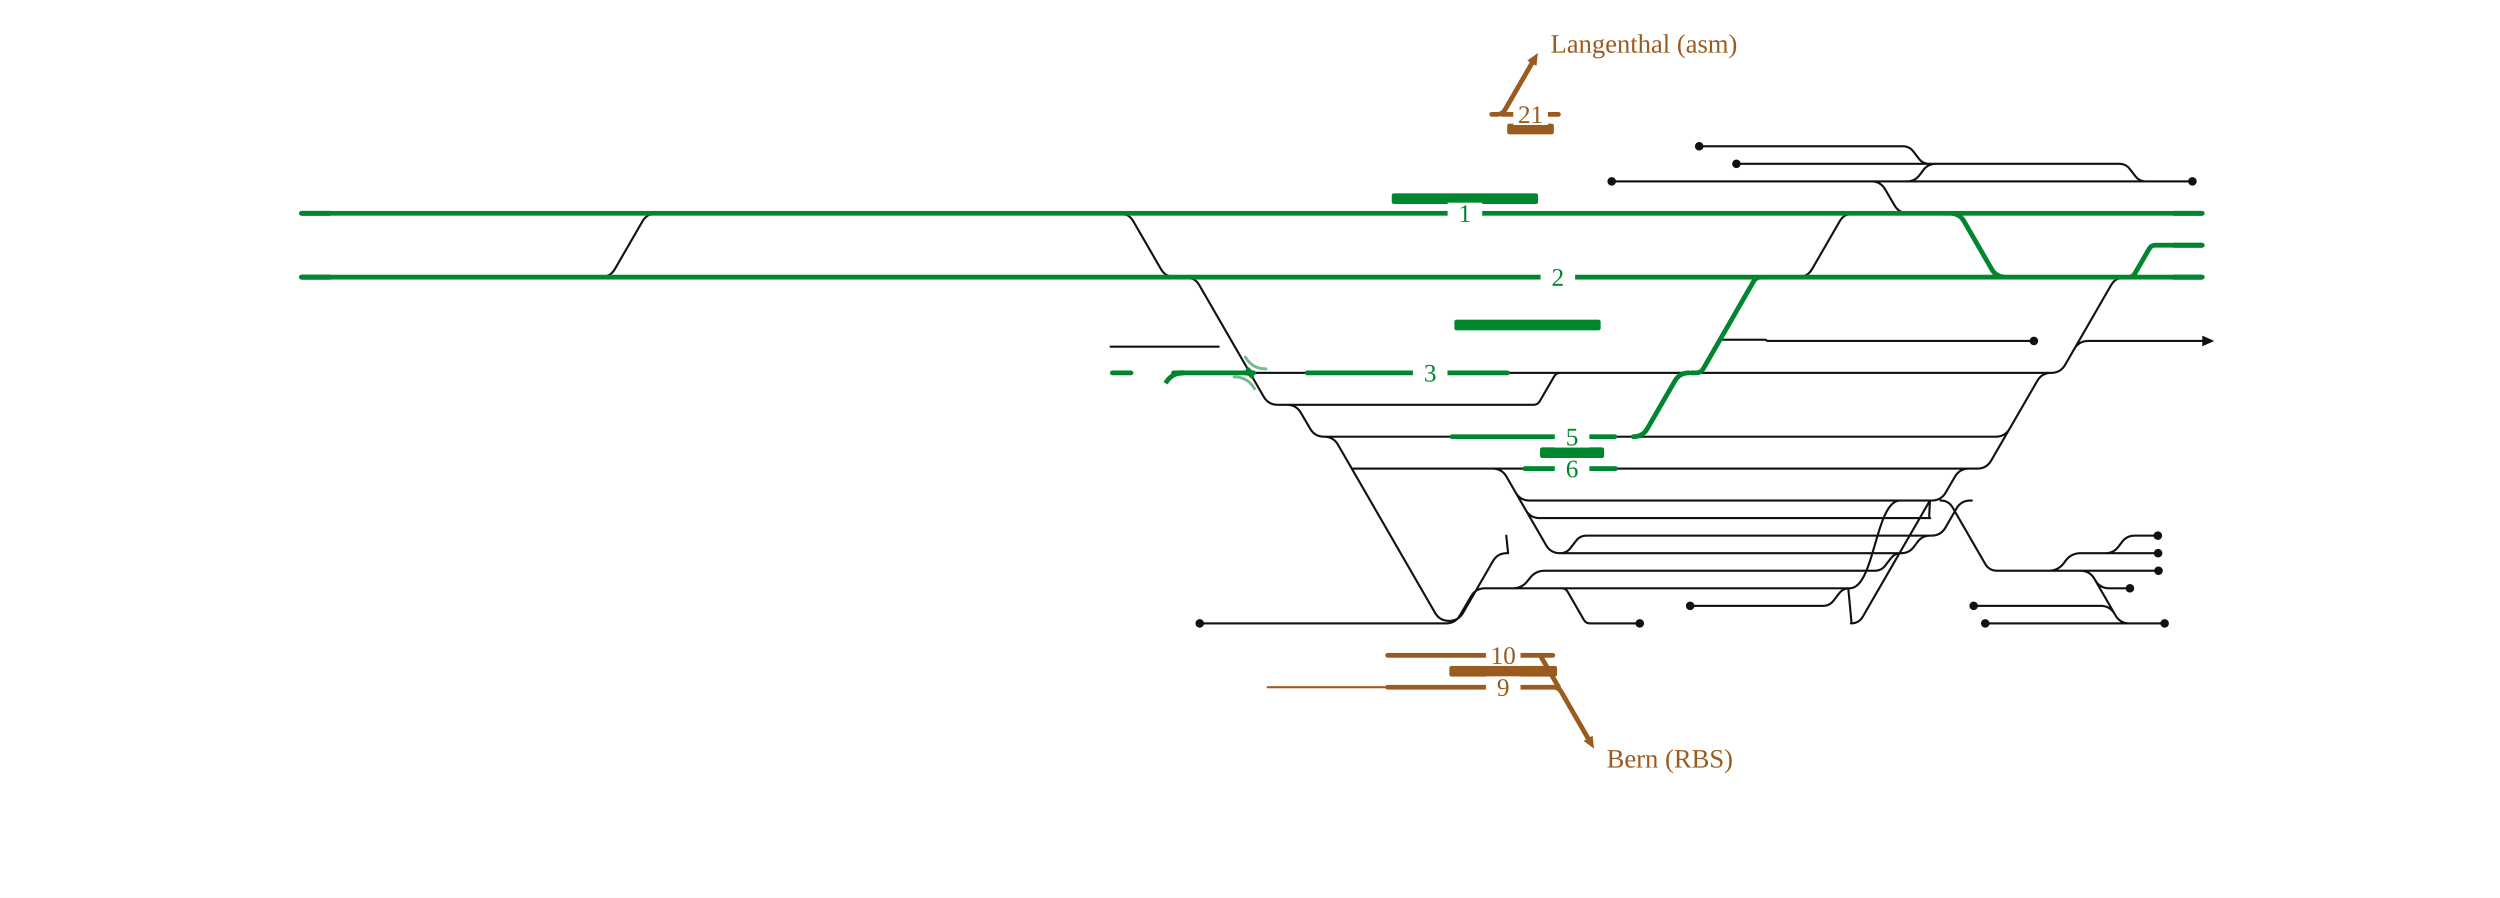
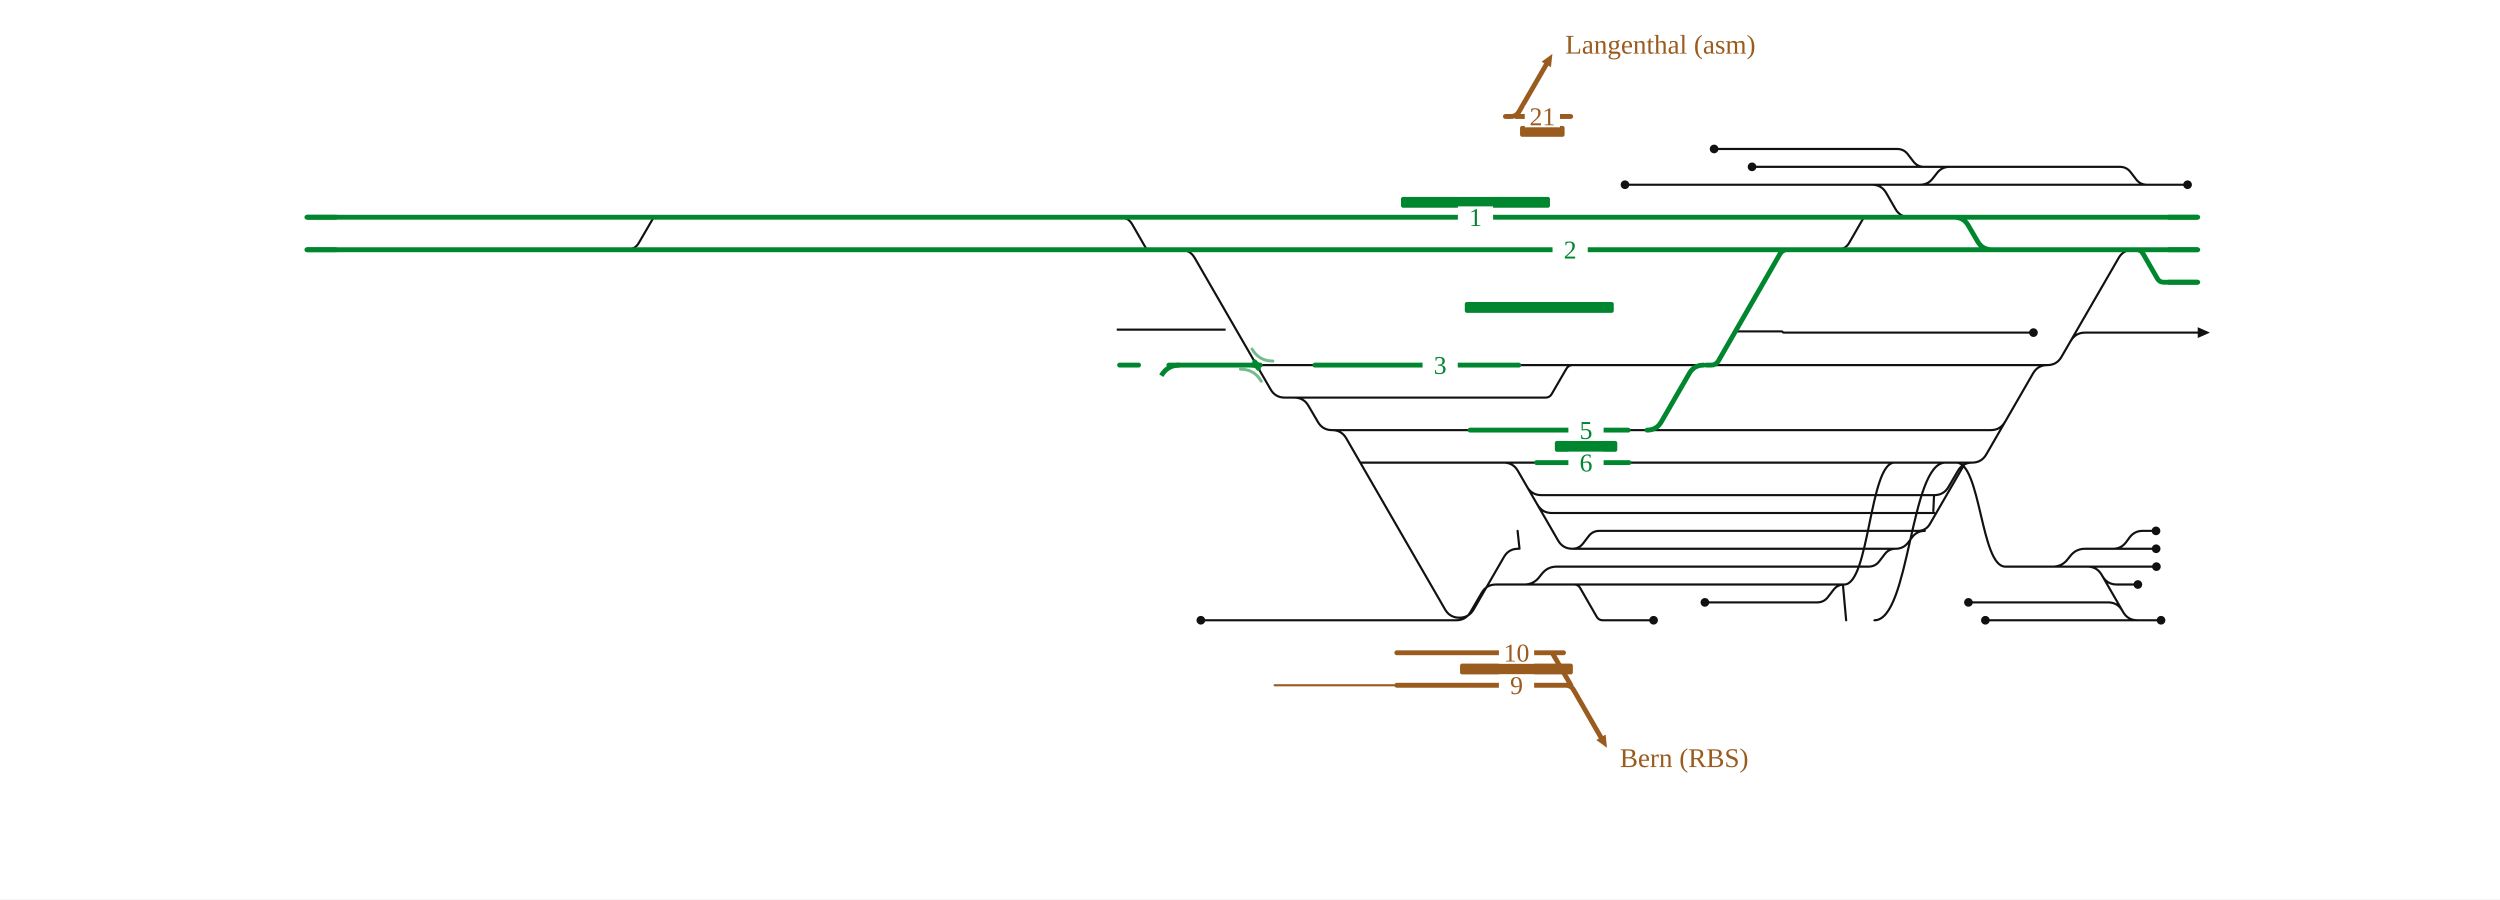
- <svg xmlns="http://www.w3.org/2000/svg" viewBox="0 0 1880 675" width="1880" height="675" font-family="Fira Sans, Source Sans 3, Helvetica, Arial, sans-serif">
+ <svg xmlns="http://www.w3.org/2000/svg" viewBox="0 0 1846 664" width="1846" height="664" font-family="Fira Sans, Source Sans 3, Helvetica, Arial, sans-serif">
  <rect width="100%" height="100%" fill="#fff" />
  <g fill="none" stroke-linecap="round" stroke-linejoin="round">
-     <path d="M1212.0,136.4H1394.7 M1271.0,455.6H1370.9M1370.9,455.6H1370.9Q1375.9,455.6 1378.9,451.6L1382.9,446.4Q1385.9,442.4 1390.9,442.4H1390.9 M1173.1,416.0H1173.1Q1178.1,416.0 1181.1,412.0L1185.1,406.8Q1188.1,402.8 1193.1,402.8H1193.1M1193.1,402.8H1451.4 M1451.4,402.8H1452.5M1452.5,402.8H1452.5Q1459.5,402.8 1463.0,396.7L1471.2,382.5Q1474.7,376.4 1481.7,376.4H1481.7M1481.7,376.4H1482.8 M1147.3,383.5Q1150.8,389.6 1157.8,389.6H1451.5M1450.5,389.6C1451.0,389.6 1451.0,376.4 1451.5,376.4 M1122.4,352.4H1122.4Q1129.4,352.4 1132.9,358.5L1162.6,409.9Q1166.1,416.0 1173.1,416.0H1173.1 M1173.1,416.0H1429.8 M995.7,328.4H995.7Q1002.7,328.4 1006.2,334.5L1079.2,460.9Q1082.7,466.9 1089.7,466.9H1089.7 M1016.6,352.4H1122.4 M1122.4,352.4H1146.7 M1171.2,429.2H1409.8M1409.8,429.2H1409.8Q1414.8,429.2 1417.8,425.2L1421.8,420.0Q1424.8,416.0 1429.8,416.0H1429.8 M1139.7,370.3Q1143.2,376.4 1150.2,376.4H1451.5 M944.8,468.8H1087.4M1087.4,468.8H1087.4Q1094.4,468.8 1097.9,462.7L1106.2,448.5Q1109.7,442.4 1116.7,442.4H1116.7M1116.7,442.4H1174.4 M967.8,304.4H1153.3M1153.3,304.4H1153.3Q1156.4,304.4 1157.9,301.7L1168.7,283.1Q1170.2,280.4 1173.3,280.4H1173.3 M1089.7,466.9H1089.7Q1096.7,466.9 1100.2,460.9L1122.6,422.1Q1126.1,416.0 1133.1,416.0H1133.1 M1174.4,442.4H1174.4Q1177.4,442.4 1178.9,445.0L1191.1,466.2Q1192.6,468.8 1195.6,468.8H1195.6M1195.6,468.8H1233.1 M1394.7,136.4H1434.1 M1450.9,123.2H1455.7 M1345.9,280.4H1542.5 M1559.8,262.5Q1563.3,256.4 1570.3,256.4H1656.1 M1601.3,468.8H1627.8 M1540.6,429.2H1605.4 M1583.4,416.0H1583.4Q1589.3,416.0 1592.9,411.3L1595.8,407.5Q1599.3,402.8 1605.3,402.8H1605.3 M1511.3,322.3Q1507.8,328.4 1500.8,328.4H1326.6 M1575.6,436.3Q1579.1,442.4 1586.1,442.4H1601.7 M1583.4,416.0H1605.3 M1391.9,468.8Q1397.9,468.8 1400.9,463.6L1450.6,377.6Q1451.3,376.4 1452.7,376.4H1452.7 M1352.2,208.4H1352.2Q1359.2,208.4 1362.7,202.3L1383.4,166.5Q1386.9,160.4 1393.9,160.4H1393.9 M1590.2,461.7Q1586.7,455.6 1579.7,455.6H1484.2 M902.2,468.8H944.8 M1173.9,280.4H1228.6 M841.8,160.4H841.8Q848.8,160.4 852.3,166.5L873.0,202.3Q876.5,208.4 883.5,208.4H883.5 M995.7,328.4H1092.0 M1214.9,352.4H1235.0 M1305.8,123.2H1450.9 M1632.6,184.4H1656.1 M451.9,208.4H451.9Q458.9,208.4 462.4,202.3L483.1,166.5Q486.6,160.4 493.6,160.4H493.6 M1434.1,136.4H1434.1Q1439.9,136.4 1443.4,131.8L1446.4,127.8Q1449.9,123.2 1455.7,123.2H1455.7 M1277.8,110.0H1430.9M1430.9,110.0H1430.9Q1435.9,110.0 1438.9,114.0L1442.9,119.2Q1445.9,123.2 1450.9,123.2H1450.9 M1429.8,416.0H1429.8Q1435.6,416.0 1439.1,411.4L1442.1,407.4Q1445.6,402.8 1451.4,402.8H1451.4 M1501.9,429.2H1540.6 M1451.5,376.4H1452.7M1452.7,376.4H1452.7Q1459.7,376.4 1463.2,370.3L1470.1,358.5Q1473.6,352.4 1480.6,352.4H1480.6M1480.6,352.4H1486.9 M1394.7,136.4H1407.2Q1414.2,136.4 1417.7,142.5L1424.6,154.3Q1428.1,160.4 1435.1,160.4H1435.1 M1540.6,429.2H1540.6Q1547.6,429.2 1551.9,423.6L1553.4,421.6Q1557.6,416.0 1564.6,416.0H1583.4 M1390.9,442.4C1410.0,442.4 1410.0,376.4 1429.0,376.4 M1501.9,429.2H1564.5M1564.5,429.2H1564.5Q1571.5,429.2 1575.0,435.3L1590.8,462.7Q1594.3,468.8 1601.3,468.8H1601.3 M1392.4,468.8L1389.9,442.4 M1434.1,136.4H1613.7 M1455.7,123.2H1593.7M1593.7,123.2H1593.7Q1598.7,123.2 1601.7,127.2L1605.7,132.4Q1608.7,136.4 1613.7,136.4H1613.7 M1459.3,376.4H1459.3Q1465.4,376.4 1468.4,381.7L1492.8,423.9Q1495.8,429.2 1501.9,429.2H1501.9 M1174.4,442.4H1390.9 M1605.3,402.8H1622.7 M1605.3,416.0H1622.9 M1605.4,429.2H1623.2 M1542.5,280.4H1542.5Q1549.5,280.4 1553.0,274.3L1587.5,214.5Q1591.0,208.4 1598.0,208.4H1598.0 M1492.9,468.8H1601.3 M1486.9,352.4H1486.9Q1493.9,352.4 1497.4,346.3L1532.0,286.5Q1535.5,280.4 1542.5,280.4H1542.5 M1270.0,280.4H1272.0 M967.8,304.4H967.8Q974.8,304.4 978.3,310.5L985.2,322.3Q988.7,328.4 995.7,328.4H995.7 M1133.6,280.4H1173.3 M1613.7,136.4H1648.7 M1134.1,416.0L1132.7,402.8 M1117.7,442.4H1137.6Q1144.6,442.4 1148.8,436.8L1150.4,434.8Q1154.6,429.2 1161.6,429.2H1171.2 M940.0,280.4H983.0 M1173.3,280.4H1173.9 M1214.3,328.4H1228.3 M1228.6,280.4H1270.0 M1272.0,280.4H1345.9 M1235.0,352.4H1486.9 M1228.3,328.4H1326.6 M884.4,208.4L891.4,208.4Q898.4,208.4 901.9,214.5L950.3,298.3Q953.8,304.4 960.8,304.4L967.8,304.4 M1293.4,255.5L1327.6,255.5Q1328.1,255.5 1328.4,255.9L1328.4,255.9Q1328.7,256.4 1329.2,256.4L1529.5,256.4" stroke="#111" stroke-width="1.6" />
-     <path d="M712.5,160.4H781.7 M502.0,160.4H612.3 M612.3,160.4H712.5 M781.7,160.4H835.2 M835.2,160.4H841.8 M836.5,280.4H850.5 M1600.8,208.4H1656.1 M882.5,280.4H940.0 M712.9,208.4H781.6 M612.3,208.4H712.9 M781.6,208.4H835.2 M1598.0,208.4H1600.8 M835.2,208.4H883.5 M451.9,208.4H502.0 M226.6,160.4H493.6 M493.6,160.4H502.0 M1450.8,160.4H1466.5Q1473.5,160.4 1477.0,166.5L1497.7,202.3Q1501.2,208.4 1508.2,208.4H1545.7 M502.0,208.4H612.3 M226.6,208.4H300.2 M983.0,280.4H1133.6 M841.8,160.4H898.6 M1435.1,160.4H1450.8 M1393.9,160.4H1435.1 M884.4,208.4H1234.0 M1352.2,208.4H1545.7 M898.6,160.4H1234.0 M1228.3,328.4H1228.3Q1235.3,328.4 1238.8,322.3L1259.5,286.5Q1263.0,280.4 1270.0,280.4H1270.0 M1450.8,160.4H1656.1 M300.2,208.4H451.9 M883.5,208.4H884.4 M1347.8,208.4H1352.2 M1545.7,208.4H1598.0 M1146.7,352.4H1214.9 M1092.0,328.4H1214.3 M1234.0,160.4H1393.9 M1234.0,208.4H1347.8 M1600.8,208.4H1600.8Q1603.8,208.4 1605.4,205.7L1616.2,187.1Q1617.7,184.4 1620.8,184.4H1620.8 M1620.8,184.4H1656.1 M1272.0,280.4L1275.5,280.4Q1279.0,280.4 1280.8,277.4L1318.8,211.4Q1320.6,208.4 1324.1,208.4L1327.6,208.4" stroke="#00862f" stroke-width="3.6" />
-     <path d="M937.2,280.4Q940.0,280.4 941.3,282.8" fill="none" stroke="#00862f" stroke-width="3.6" stroke-linecap="round" />
-     <path d="M942.7,280.4Q940.0,280.4 938.6,278.0" fill="none" stroke="#00862f" stroke-width="3.6" stroke-linecap="round" />
-     <path d="M1198.7,563.0L1190.8,557.2L1197.7,553.2Z" fill="#9a5b1e" stroke="none" />
-     <path d="M1043.5,516.8L953.3,516.8" stroke="#9a5b1e" stroke-width="1.6" />
-     <path d="M1043.5,492.8L1167.7,492.8 M1043.5,516.8L1172.1,516.8 M1164.1,516.8L1168.1,516.8Q1172.1,516.8 1174.1,520.3L1194.2,555.2 M1158.2,492.8L1172.1,516.8" stroke="#9a5b1e" stroke-width="3.6" />
+     <path d="M1199.9,136.4H1382.3 M1258.9,444.8H1341.8M1341.8,444.8H1341.8Q1346.8,444.8 1349.8,440.8L1353.8,435.6Q1356.8,431.6 1361.8,431.6H1361.8 M1161.0,405.2H1161.0Q1166.0,405.2 1169.0,401.2L1173.0,396.0Q1176.0,392.0 1181.0,392.0H1181.0M1181.0,392.0H1421.3 M1416.1,392.0Q1422.1,392.0 1425.1,386.8L1450.8,342.3Q1451.2,341.6 1452.0,341.6H1452.0 M1135.3,372.7Q1138.8,378.8 1145.8,378.8H1428.3M1427.3,378.8C1427.8,378.8 1427.8,365.6 1428.3,365.6 M1110.3,341.6H1110.3Q1117.3,341.6 1120.8,347.7L1150.5,399.1Q1154.0,405.2 1161.0,405.2H1161.0 M1161.0,405.2H1399.7 M983.6,317.6H983.6Q990.6,317.6 994.1,323.7L1067.1,450.1Q1070.6,456.1 1077.6,456.1H1077.6 M1004.5,341.6H1110.3 M1110.3,341.6H1134.6 M1159.1,418.4H1379.7M1379.7,418.4H1379.7Q1384.7,418.4 1387.7,414.4L1391.7,409.2Q1394.7,405.2 1399.7,405.2H1399.7 M1127.6,359.5Q1131.1,365.6 1138.1,365.6H1428.3 M932.7,458.0H1075.3M1075.3,458.0H1075.3Q1082.3,458.0 1085.8,451.9L1094.1,437.7Q1097.6,431.6 1104.6,431.6H1104.6M1104.6,431.6H1162.3 M955.7,293.6H1141.2M1141.2,293.6H1141.2Q1144.3,293.6 1145.8,290.9L1156.6,272.3Q1158.2,269.6 1161.2,269.6H1161.2 M1077.6,456.1H1077.6Q1084.6,456.1 1088.1,450.1L1110.5,411.3Q1114.0,405.2 1121.0,405.2H1121.0 M1162.3,431.6H1162.3Q1165.3,431.6 1166.8,434.2L1179.0,455.4Q1180.5,458.0 1183.5,458.0H1183.5M1183.5,458.0H1221.0 M1382.3,136.4H1417.8 M1420.8,123.2H1439.6 M1334.5,269.6H1511.7 M1529.1,251.7Q1532.6,245.6 1539.6,245.6H1622.8 M1578.2,458.0H1595.7 M1509.9,418.4H1582.2 M1560.3,405.2H1560.3Q1566.2,405.2 1569.8,400.5L1572.6,396.7Q1576.2,392.0 1582.1,392.0H1582.1 M1480.5,311.5Q1477.0,317.6 1470.0,317.6H1314.5 M1552.5,425.5Q1556.0,431.6 1563.0,431.6H1578.6 M1560.3,405.2H1582.2 M1384.1,458.0C1410.3,458.0 1410.3,341.6 1436.5,341.6 M1356.5,184.4Q1362.5,184.4 1365.5,179.2L1375.8,161.3Q1376.4,160.4 1377.4,160.4H1377.4 M1567.1,450.9Q1563.6,444.8 1556.6,444.8H1453.5 M886.7,458.0H932.7 M1161.8,269.6H1216.5 M827.0,160.4Q833.0,160.4 836.0,165.6L846.3,183.5Q846.8,184.4 847.9,184.4H847.9M847.9,184.4H863.8 M983.6,317.6H1085.5 M1202.8,341.6H1222.9 M1293.7,123.2H1420.8 M1599.3,184.4H1622.8 M462.8,184.4Q468.8,184.4 471.8,179.2L482.2,161.3Q482.7,160.4 483.7,160.4H483.7 M1417.8,136.4H1417.8Q1423.7,136.4 1427.2,131.7L1430.2,127.9Q1433.7,123.2 1439.6,123.2H1439.6 M1265.7,110.0H1400.8M1400.8,110.0H1400.8Q1405.8,110.0 1408.8,114.0L1412.8,119.2Q1415.8,123.2 1420.8,123.2H1420.8 M1399.7,405.2H1399.7Q1405.5,405.2 1409.0,400.6L1412.0,396.6Q1415.5,392.0 1421.3,392.0H1421.3 M1480.7,418.4H1509.9 M1428.3,365.6H1428.3Q1435.3,365.6 1438.8,359.5L1445.7,347.7Q1449.2,341.6 1456.2,341.6H1456.2 M1382.3,136.4H1382.3Q1389.3,136.4 1392.8,142.5L1399.6,154.3Q1403.1,160.4 1410.1,160.4H1418.9 M1509.9,418.4H1515.7Q1522.7,418.4 1526.9,412.8L1528.5,410.8Q1532.7,405.2 1539.7,405.2H1560.3 M1361.8,431.6C1380.4,431.6 1380.4,341.6 1398.9,341.6 M1480.7,418.4H1541.4M1541.4,418.4H1541.4Q1548.4,418.4 1551.9,424.5L1567.7,451.9Q1571.2,458.0 1578.2,458.0H1578.2 M1363.2,458.0L1360.8,431.6 M1417.8,136.4H1585.3 M1439.6,123.2H1565.3M1565.3,123.2H1565.3Q1570.3,123.2 1573.3,127.2L1577.3,132.4Q1580.3,136.4 1585.3,136.4H1585.3 M1444.5,341.6C1462.6,341.6 1462.6,418.4 1480.7,418.4 M1162.3,431.6H1361.8 M1582.1,392.0H1592.0 M1582.2,405.2H1592.1 M1582.2,418.4H1592.3 M1511.7,269.6H1511.7Q1518.7,269.6 1522.2,263.5L1564.4,190.5Q1567.9,184.4 1574.9,184.4H1574.9 M1466.0,458.0H1578.2 M1456.2,341.6H1456.2Q1463.2,341.6 1466.7,335.5L1501.2,275.7Q1504.7,269.6 1511.7,269.6H1511.7 M1257.9,269.6H1260.0 M955.7,293.6H955.7Q962.7,293.6 966.2,299.7L973.1,311.5Q976.6,317.6 983.6,317.6H983.6 M1121.5,269.6H1161.2 M1585.3,136.4H1615.3 M1122.0,405.2L1120.6,392.0 M1105.6,431.6H1125.5Q1132.5,431.6 1136.7,426.0L1138.3,424.0Q1142.5,418.4 1149.5,418.4H1159.1 M927.9,269.6H970.9 M1161.2,269.6H1161.8 M1202.2,317.6H1216.2 M1216.5,269.6H1257.9 M1260.0,269.6H1334.5 M1222.9,341.6H1456.2 M1216.2,317.6H1314.5 M864.7,184.4L871.7,184.4Q878.7,184.4 882.2,190.5L938.2,287.5Q941.7,293.6 948.7,293.6L955.7,293.6 M1281.4,244.7L1315.5,244.7Q1316.0,244.7 1316.3,245.1L1316.3,245.1Q1316.6,245.6 1317.1,245.6L1501.5,245.6" stroke="#111" stroke-width="1.6" />
+     <path d="M702.6,160.4H771.9 M492.2,160.4H602.5 M602.5,160.4H702.6 M771.9,160.4H825.3 M825.3,160.4H831.9 M826.7,269.6H840.7 M1577.6,184.4H1577.6Q1580.7,184.4 1582.3,187.1L1593.0,205.7Q1594.6,208.4 1597.6,208.4H1597.6 M1597.6,208.4H1622.8 M863.1,269.6H927.9 M703.0,184.4H771.8 M602.4,184.4H703.0 M771.8,184.4H825.3 M1574.9,184.4H1577.6 M825.3,184.4H863.8 M451.9,184.4H492.1 M226.6,160.4H483.7 M483.7,160.4H492.2 M1420.7,160.4H1442.9Q1449.9,160.4 1453.4,166.5L1460.3,178.3Q1463.8,184.4 1470.8,184.4H1524.0 M492.1,184.4H602.4 M226.6,184.4H300.2 M970.9,269.6H1121.5 M831.9,160.4H882.1 M1418.9,160.4H1420.7 M1377.4,160.4H1418.9 M864.7,184.4H1221.9 M1345.5,184.4H1524.0 M882.1,160.4H1221.9 M1216.2,317.6H1216.2Q1223.2,317.6 1226.7,311.5L1247.4,275.7Q1250.9,269.6 1257.9,269.6H1257.9 M1420.7,160.4H1622.8 M300.2,184.4H451.9 M863.8,184.4H864.7 M1341.1,184.4H1345.5 M1524.0,184.4H1574.9 M1134.6,341.6H1202.8 M1085.5,317.6H1202.2 M1221.9,160.4H1377.4 M1221.9,184.4H1341.1 M1577.6,184.4H1622.8 M1260.0,269.6L1263.5,269.6Q1267.0,269.6 1268.8,266.6L1314.4,187.4Q1316.2,184.4 1319.7,184.4L1323.2,184.4" stroke="#00862f" stroke-width="3.6" />
+     <path d="M925.1,269.6Q927.9,269.6 929.2,272.0" fill="none" stroke="#00862f" stroke-width="3.6" stroke-linecap="round" />
+     <path d="M930.6,269.6Q927.9,269.6 926.5,267.2" fill="none" stroke="#00862f" stroke-width="3.6" stroke-linecap="round" />
+     <path d="M1186.6,552.2L1178.7,546.4L1185.6,542.4Z" fill="#9a5b1e" stroke="none" />
+     <path d="M1031.4,506.0L941.2,506.0" stroke="#9a5b1e" stroke-width="1.6" />
+     <path d="M1031.4,482.0L1154.5,482.0 M1031.4,506.0L1160.0,506.0 M1152.0,506.0L1156.0,506.0Q1160.0,506.0 1162.0,509.5L1182.1,544.4 M1146.1,482.0L1160.0,506.0" stroke="#9a5b1e" stroke-width="3.6" />
  </g>
-   <rect x="1089.9" y="500.8" width="81.0" height="8" rx="1.5" fill="#9a5b1e" />
-   <text x="1208.2" y="577.2" font-size="20" text-anchor="start" fill="#9a5b1e">Bern (RBS)</text>
-   <rect x="1117.4" y="484.8" width="26" height="16" fill="#fff" stroke="none" />
-   <text x="1130.4" y="499.3" font-size="19" text-anchor="middle" fill="#9a5b1e">10</text>
-   <rect x="1117.4" y="508.8" width="26" height="16" fill="#fff" stroke="none" />
-   <text x="1130.4" y="523.3" font-size="19" text-anchor="middle" fill="#9a5b1e">9</text>
+   <rect x="1078.1" y="490.0" width="83.3" height="8" rx="1.5" fill="#9a5b1e" />
+   <text x="1196.1" y="566.4" font-size="20" text-anchor="start" fill="#9a5b1e">Bern (RBS)</text>
+   <rect x="1106.8" y="474.0" width="26" height="16" fill="#fff" stroke="none" />
+   <text x="1119.8" y="488.5" font-size="19" text-anchor="middle" fill="#9a5b1e">10</text>
+   <rect x="1106.8" y="498.0" width="26" height="16" fill="#fff" stroke="none" />
+   <text x="1119.8" y="512.5" font-size="19" text-anchor="middle" fill="#9a5b1e">9</text>
  <g fill="none" stroke-linecap="round" stroke-linejoin="round">
-     <path d="M1156.5,39.8L1155.4,49.6L1148.5,45.6Z" fill="#9a5b1e" stroke="none" />
-     <path d="M1129.8,86.0L1171.9,86.0 M1121.8,86.0L1125.8,86.0Q1129.8,86.0 1131.8,82.5L1152.0,47.6" stroke="#9a5b1e" stroke-width="3.6" />
+     <path d="M1146.3,39.8L1145.2,49.6L1138.3,45.6Z" fill="#9a5b1e" stroke="none" />
+     <path d="M1119.6,86.0L1159.8,86.0 M1111.6,86.0L1115.6,86.0Q1119.6,86.0 1121.6,82.5L1141.8,47.6" stroke="#9a5b1e" stroke-width="3.6" />
  </g>
-   <rect x="1133.4" y="93.0" width="35.1" height="8" rx="1.5" fill="#9a5b1e" />
-   <text x="1166.0" y="39.6" font-size="20" text-anchor="start" fill="#9a5b1e">Langenthal (asm)</text>
-   <rect x="1138.0" y="78.0" width="26" height="16" fill="#fff" stroke="none" />
-   <text x="1151.0" y="92.5" font-size="19" text-anchor="middle" fill="#9a5b1e">21</text>
+   <rect x="1122.4" y="93.0" width="32.9" height="8" rx="1.5" fill="#9a5b1e" />
+   <text x="1155.8" y="39.6" font-size="20" text-anchor="start" fill="#9a5b1e">Langenthal (asm)</text>
+   <rect x="1125.9" y="78.0" width="26" height="16" fill="#fff" stroke="none" />
+   <text x="1138.9" y="92.5" font-size="19" text-anchor="middle" fill="#9a5b1e">21</text>
  <g fill="none" stroke-linecap="round" stroke-linejoin="round">
</g>
-   <rect x="1046.6" y="145.4" width="110.0" height="8" rx="1.5" fill="#00862f" />
-   <rect x="1093.7" y="240.4" width="110.0" height="8" rx="1.5" fill="#00862f" />
-   <rect x="1158.1" y="336.4" width="48.2" height="8" rx="1.5" fill="#00862f" />
-   <path d="M928.0,283.4Q938.2,283.4 943.4,292.3" fill="none" stroke="#00862f" stroke-opacity="0.55" stroke-width="2.2" stroke-linecap="round" />
-   <path d="M952.0,277.4Q941.7,277.4 936.5,268.5" fill="none" stroke="#00862f" stroke-opacity="0.55" stroke-width="2.2" stroke-linecap="round" />
-   <circle cx="1212.0" cy="136.4" r="3.2" fill="#111" />
-   <circle cx="1271.0" cy="455.6" r="3.2" fill="#111" />
-   <circle cx="1233.1" cy="468.8" r="3.2" fill="#111" />
-   <circle cx="1627.8" cy="468.8" r="3.2" fill="#111" />
-   <circle cx="1601.7" cy="442.4" r="3.2" fill="#111" />
-   <circle cx="1484.2" cy="455.6" r="3.2" fill="#111" />
-   <circle cx="902.2" cy="468.8" r="3.2" fill="#111" />
-   <circle cx="1305.8" cy="123.2" r="3.2" fill="#111" />
-   <circle cx="1277.8" cy="110.0" r="3.2" fill="#111" />
-   <circle cx="1622.7" cy="402.8" r="3.2" fill="#111" />
-   <circle cx="1622.9" cy="416.0" r="3.2" fill="#111" />
-   <circle cx="1623.2" cy="429.2" r="3.2" fill="#111" />
-   <circle cx="1492.9" cy="468.8" r="3.2" fill="#111" />
-   <circle cx="1648.7" cy="136.4" r="3.2" fill="#111" />
-   <circle cx="1529.5" cy="256.4" r="3.2" fill="#111" />
-   <path d="M1656.1,252.4L1665.1,256.4L1656.1,260.4Z" fill="#111" data-pfeil="0" />
-   <rect x="1088.6" y="152.4" width="26" height="16" fill="#fff" />
-   <text x="1101.6" y="166.9" font-size="19" text-anchor="middle" fill="#00862f">1</text>
-   <rect x="1158.5" y="200.4" width="26" height="16" fill="#fff" />
-   <text x="1171.5" y="214.9" font-size="19" text-anchor="middle" fill="#00862f">2</text>
-   <rect x="1169.2" y="344.4" width="26" height="16" fill="#fff" />
-   <text x="1182.2" y="358.9" font-size="19" text-anchor="middle" fill="#00862f">6</text>
-   <rect x="1062.5" y="272.4" width="26" height="16" fill="#fff" />
-   <text x="1075.5" y="286.9" font-size="19" text-anchor="middle" fill="#00862f">3</text>
-   <rect x="1169.2" y="320.4" width="26" height="16" fill="#fff" />
-   <text x="1182.2" y="334.9" font-size="19" text-anchor="middle" fill="#00862f">5</text>
-   <path d="M1634.1,208.4H1656.1" stroke="#00862f" stroke-width="3.6" fill="none" />
+   <rect x="1034.5" y="145.4" width="110.0" height="8" rx="1.5" fill="#00862f" />
+   <rect x="1081.6" y="223.0" width="110.0" height="8" rx="1.5" fill="#00862f" />
+   <rect x="1148.1" y="325.6" width="46.1" height="8" rx="1.5" fill="#00862f" />
+   <path d="M915.9,272.6Q926.1,272.6 931.3,281.5" fill="none" stroke="#00862f" stroke-opacity="0.55" stroke-width="2.2" stroke-linecap="round" />
+   <path d="M939.9,266.6Q929.6,266.6 924.5,257.7" fill="none" stroke="#00862f" stroke-opacity="0.55" stroke-width="2.2" stroke-linecap="round" />
+   <circle cx="1199.9" cy="136.4" r="3.2" fill="#111" />
+   <circle cx="1258.9" cy="444.8" r="3.2" fill="#111" />
+   <circle cx="1221.0" cy="458.0" r="3.2" fill="#111" />
+   <circle cx="1595.7" cy="458.0" r="3.2" fill="#111" />
+   <circle cx="1578.6" cy="431.6" r="3.2" fill="#111" />
+   <circle cx="1453.5" cy="444.8" r="3.2" fill="#111" />
+   <circle cx="886.7" cy="458.0" r="3.2" fill="#111" />
+   <circle cx="1293.7" cy="123.2" r="3.2" fill="#111" />
+   <circle cx="1265.7" cy="110.0" r="3.2" fill="#111" />
+   <circle cx="1592.0" cy="392.0" r="3.2" fill="#111" />
+   <circle cx="1592.1" cy="405.2" r="3.2" fill="#111" />
+   <circle cx="1592.3" cy="418.4" r="3.2" fill="#111" />
+   <circle cx="1466.0" cy="458.0" r="3.2" fill="#111" />
+   <circle cx="1615.3" cy="136.4" r="3.2" fill="#111" />
+   <circle cx="1501.5" cy="245.6" r="3.2" fill="#111" />
+   <path d="M1622.8,241.6L1631.8,245.6L1622.8,249.6Z" fill="#111" data-pfeil="0" />
+   <rect x="1076.5" y="152.4" width="26" height="16" fill="#fff" />
+   <text x="1089.5" y="166.9" font-size="19" text-anchor="middle" fill="#00862f">1</text>
+   <rect x="1146.4" y="176.4" width="26" height="16" fill="#fff" />
+   <text x="1159.4" y="190.9" font-size="19" text-anchor="middle" fill="#00862f">2</text>
+   <rect x="1158.1" y="333.6" width="26" height="16" fill="#fff" />
+   <text x="1171.1" y="348.1" font-size="19" text-anchor="middle" fill="#00862f">6</text>
+   <rect x="1050.4" y="261.6" width="26" height="16" fill="#fff" />
+   <text x="1063.4" y="276.1" font-size="19" text-anchor="middle" fill="#00862f">3</text>
+   <rect x="1158.1" y="309.6" width="26" height="16" fill="#fff" />
+   <text x="1171.1" y="324.1" font-size="19" text-anchor="middle" fill="#00862f">5</text>
+   <path d="M1600.8,208.4H1622.8" stroke="#00862f" stroke-width="3.6" fill="none" />
  <path d="M248.6,160.4H226.6" stroke="#00862f" stroke-width="3.6" fill="none" />
-   <path d="M248.6,208.4H226.6" stroke="#00862f" stroke-width="3.6" fill="none" />
-   <path d="M1634.1,160.4H1656.1" stroke="#00862f" stroke-width="3.6" fill="none" />
-   <path d="M1634.1,184.4H1656.1" stroke="#00862f" stroke-width="3.6" fill="none" />
-   <path d="M890.0,280.4Q881.0,280.4 876.5,288.2" stroke="#00862f" stroke-width="3.6" fill="none" />
-   <path d="M834.5,260.7H868.8 M868.8,260.7L882.8,260.7 M882.8,260.7H917.1" stroke="#111" stroke-width="1.6" fill="none" />
+   <path d="M248.6,184.4H226.6" stroke="#00862f" stroke-width="3.6" fill="none" />
+   <path d="M1600.8,160.4H1622.8" stroke="#00862f" stroke-width="3.6" fill="none" />
+   <path d="M1600.8,184.4H1622.8" stroke="#00862f" stroke-width="3.6" fill="none" />
+   <path d="M871.0,269.6Q862.0,269.6 857.5,277.4" stroke="#00862f" stroke-width="3.6" fill="none" />
+   <path d="M824.6,243.4H857.8 M857.8,243.4L871.8,243.4 M871.8,243.4H905.0" stroke="#111" stroke-width="1.6" fill="none" />
</svg>
